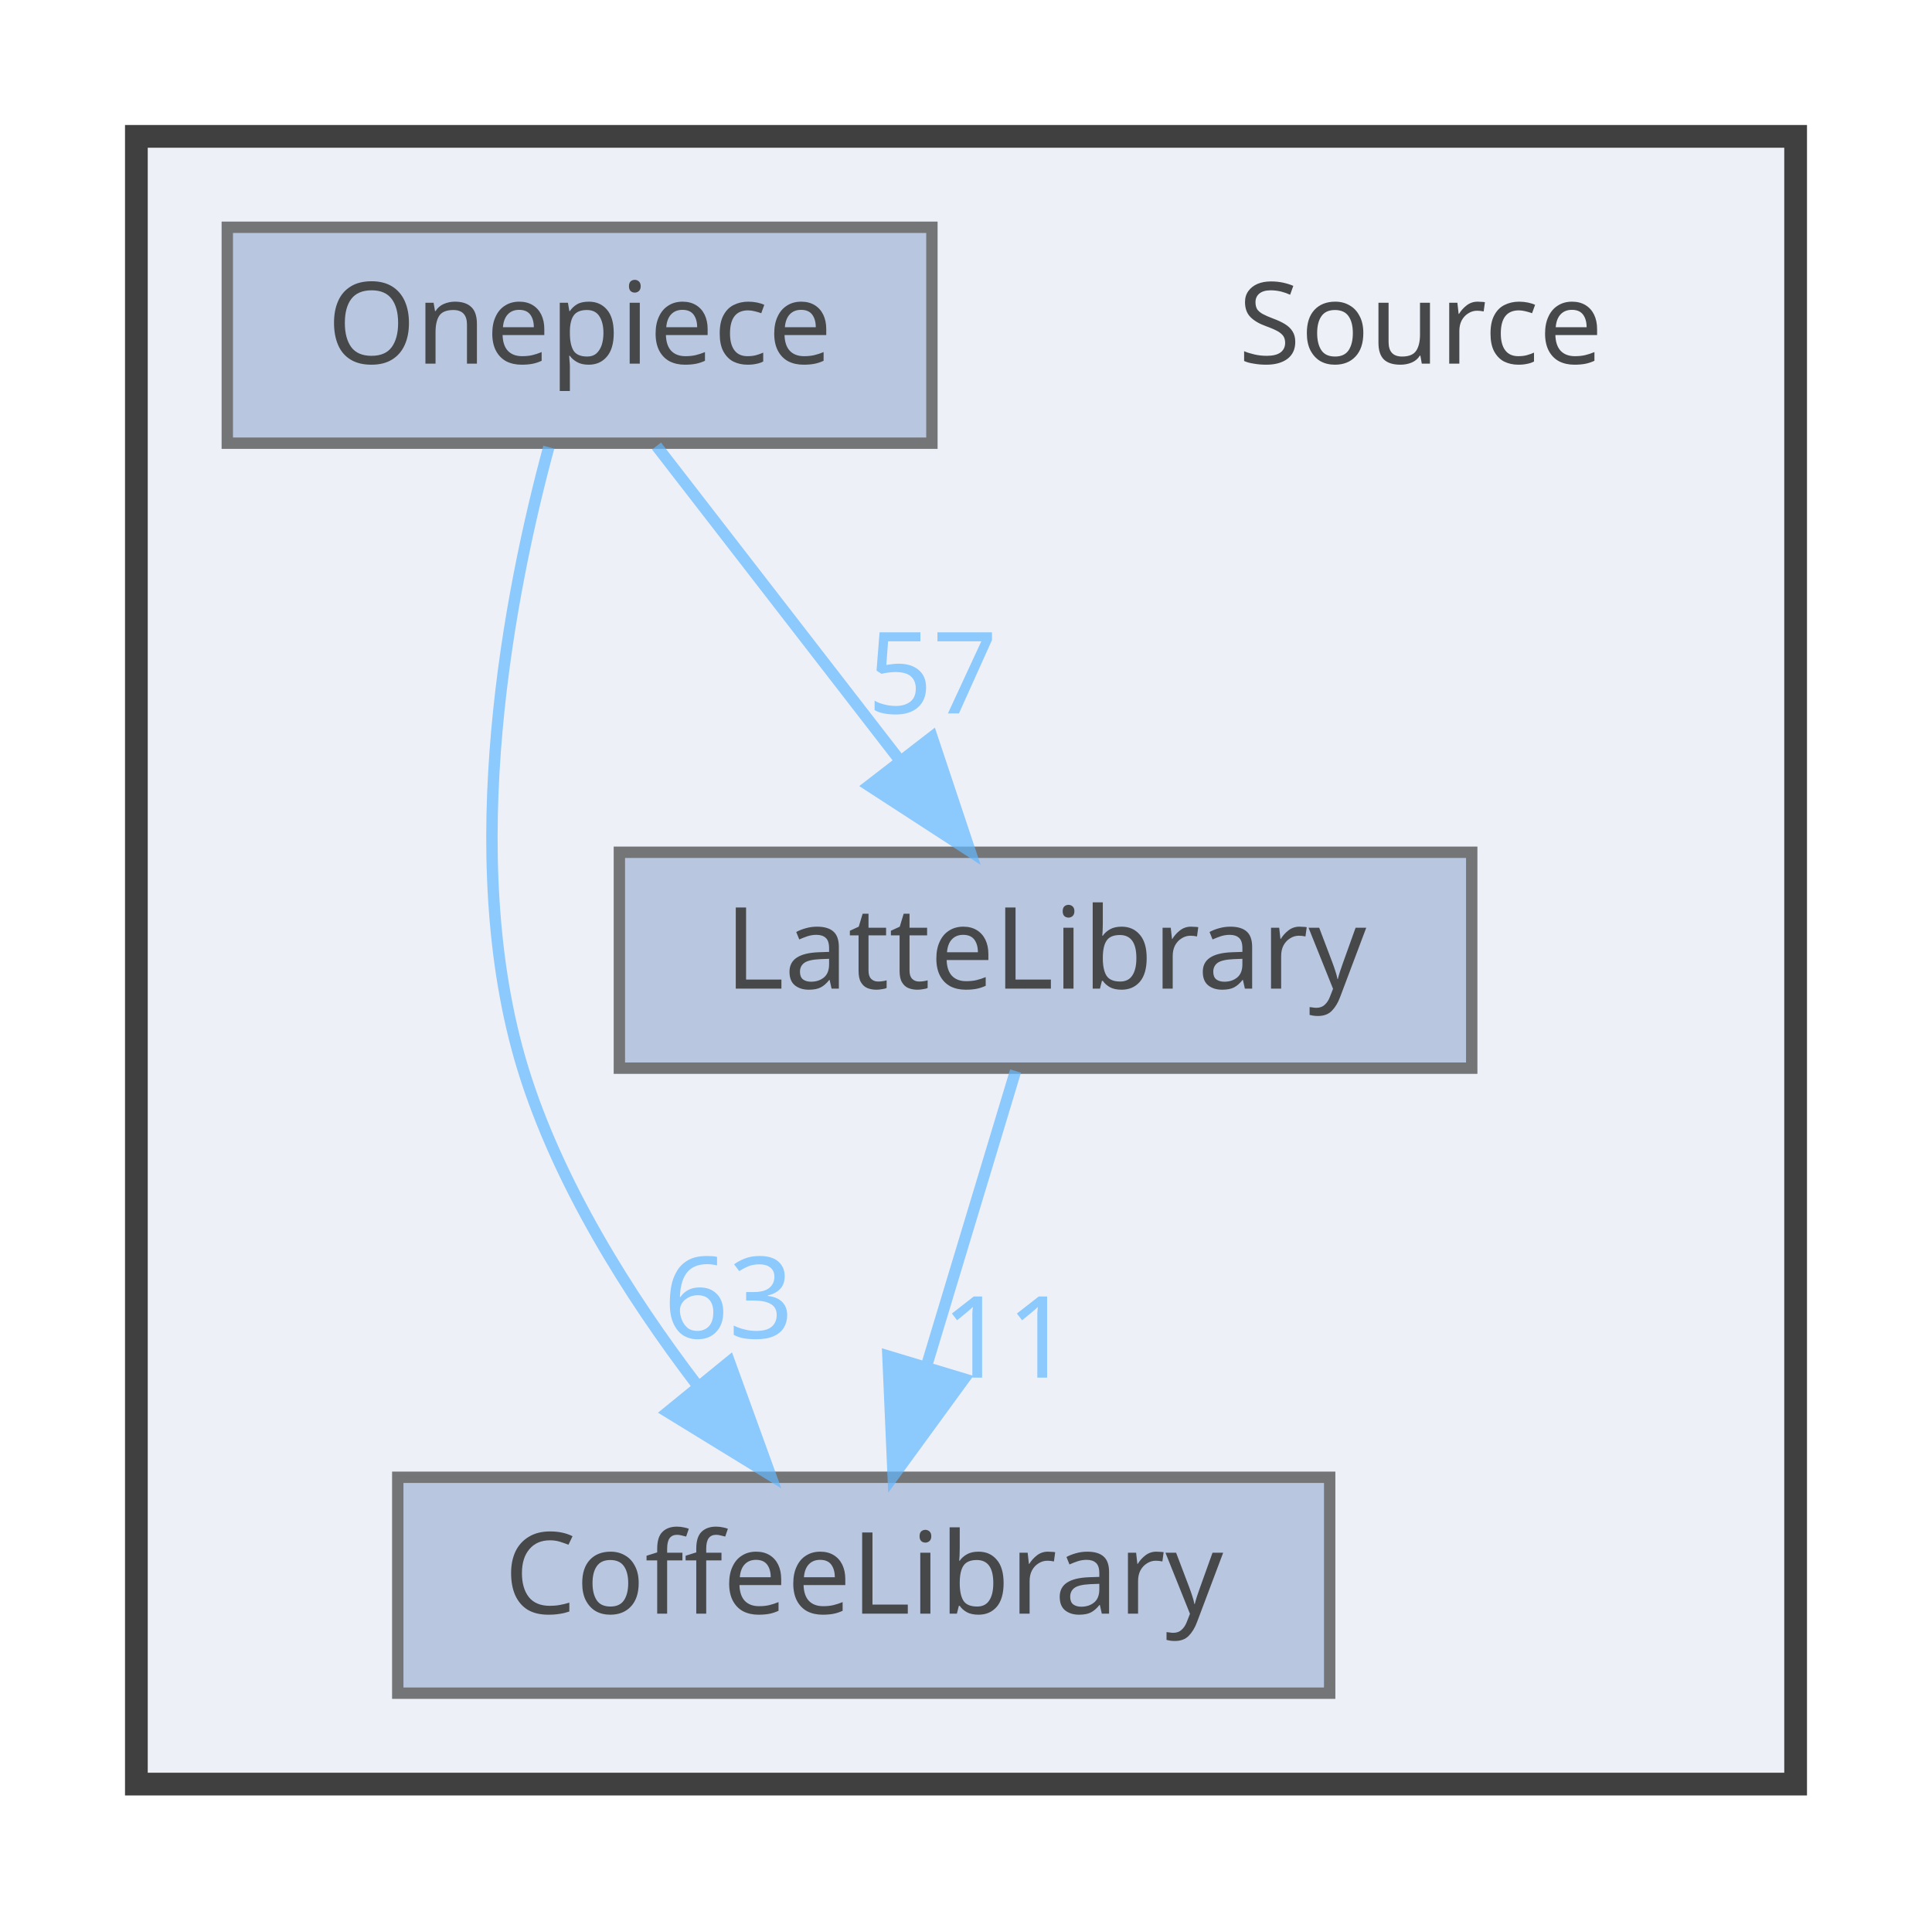
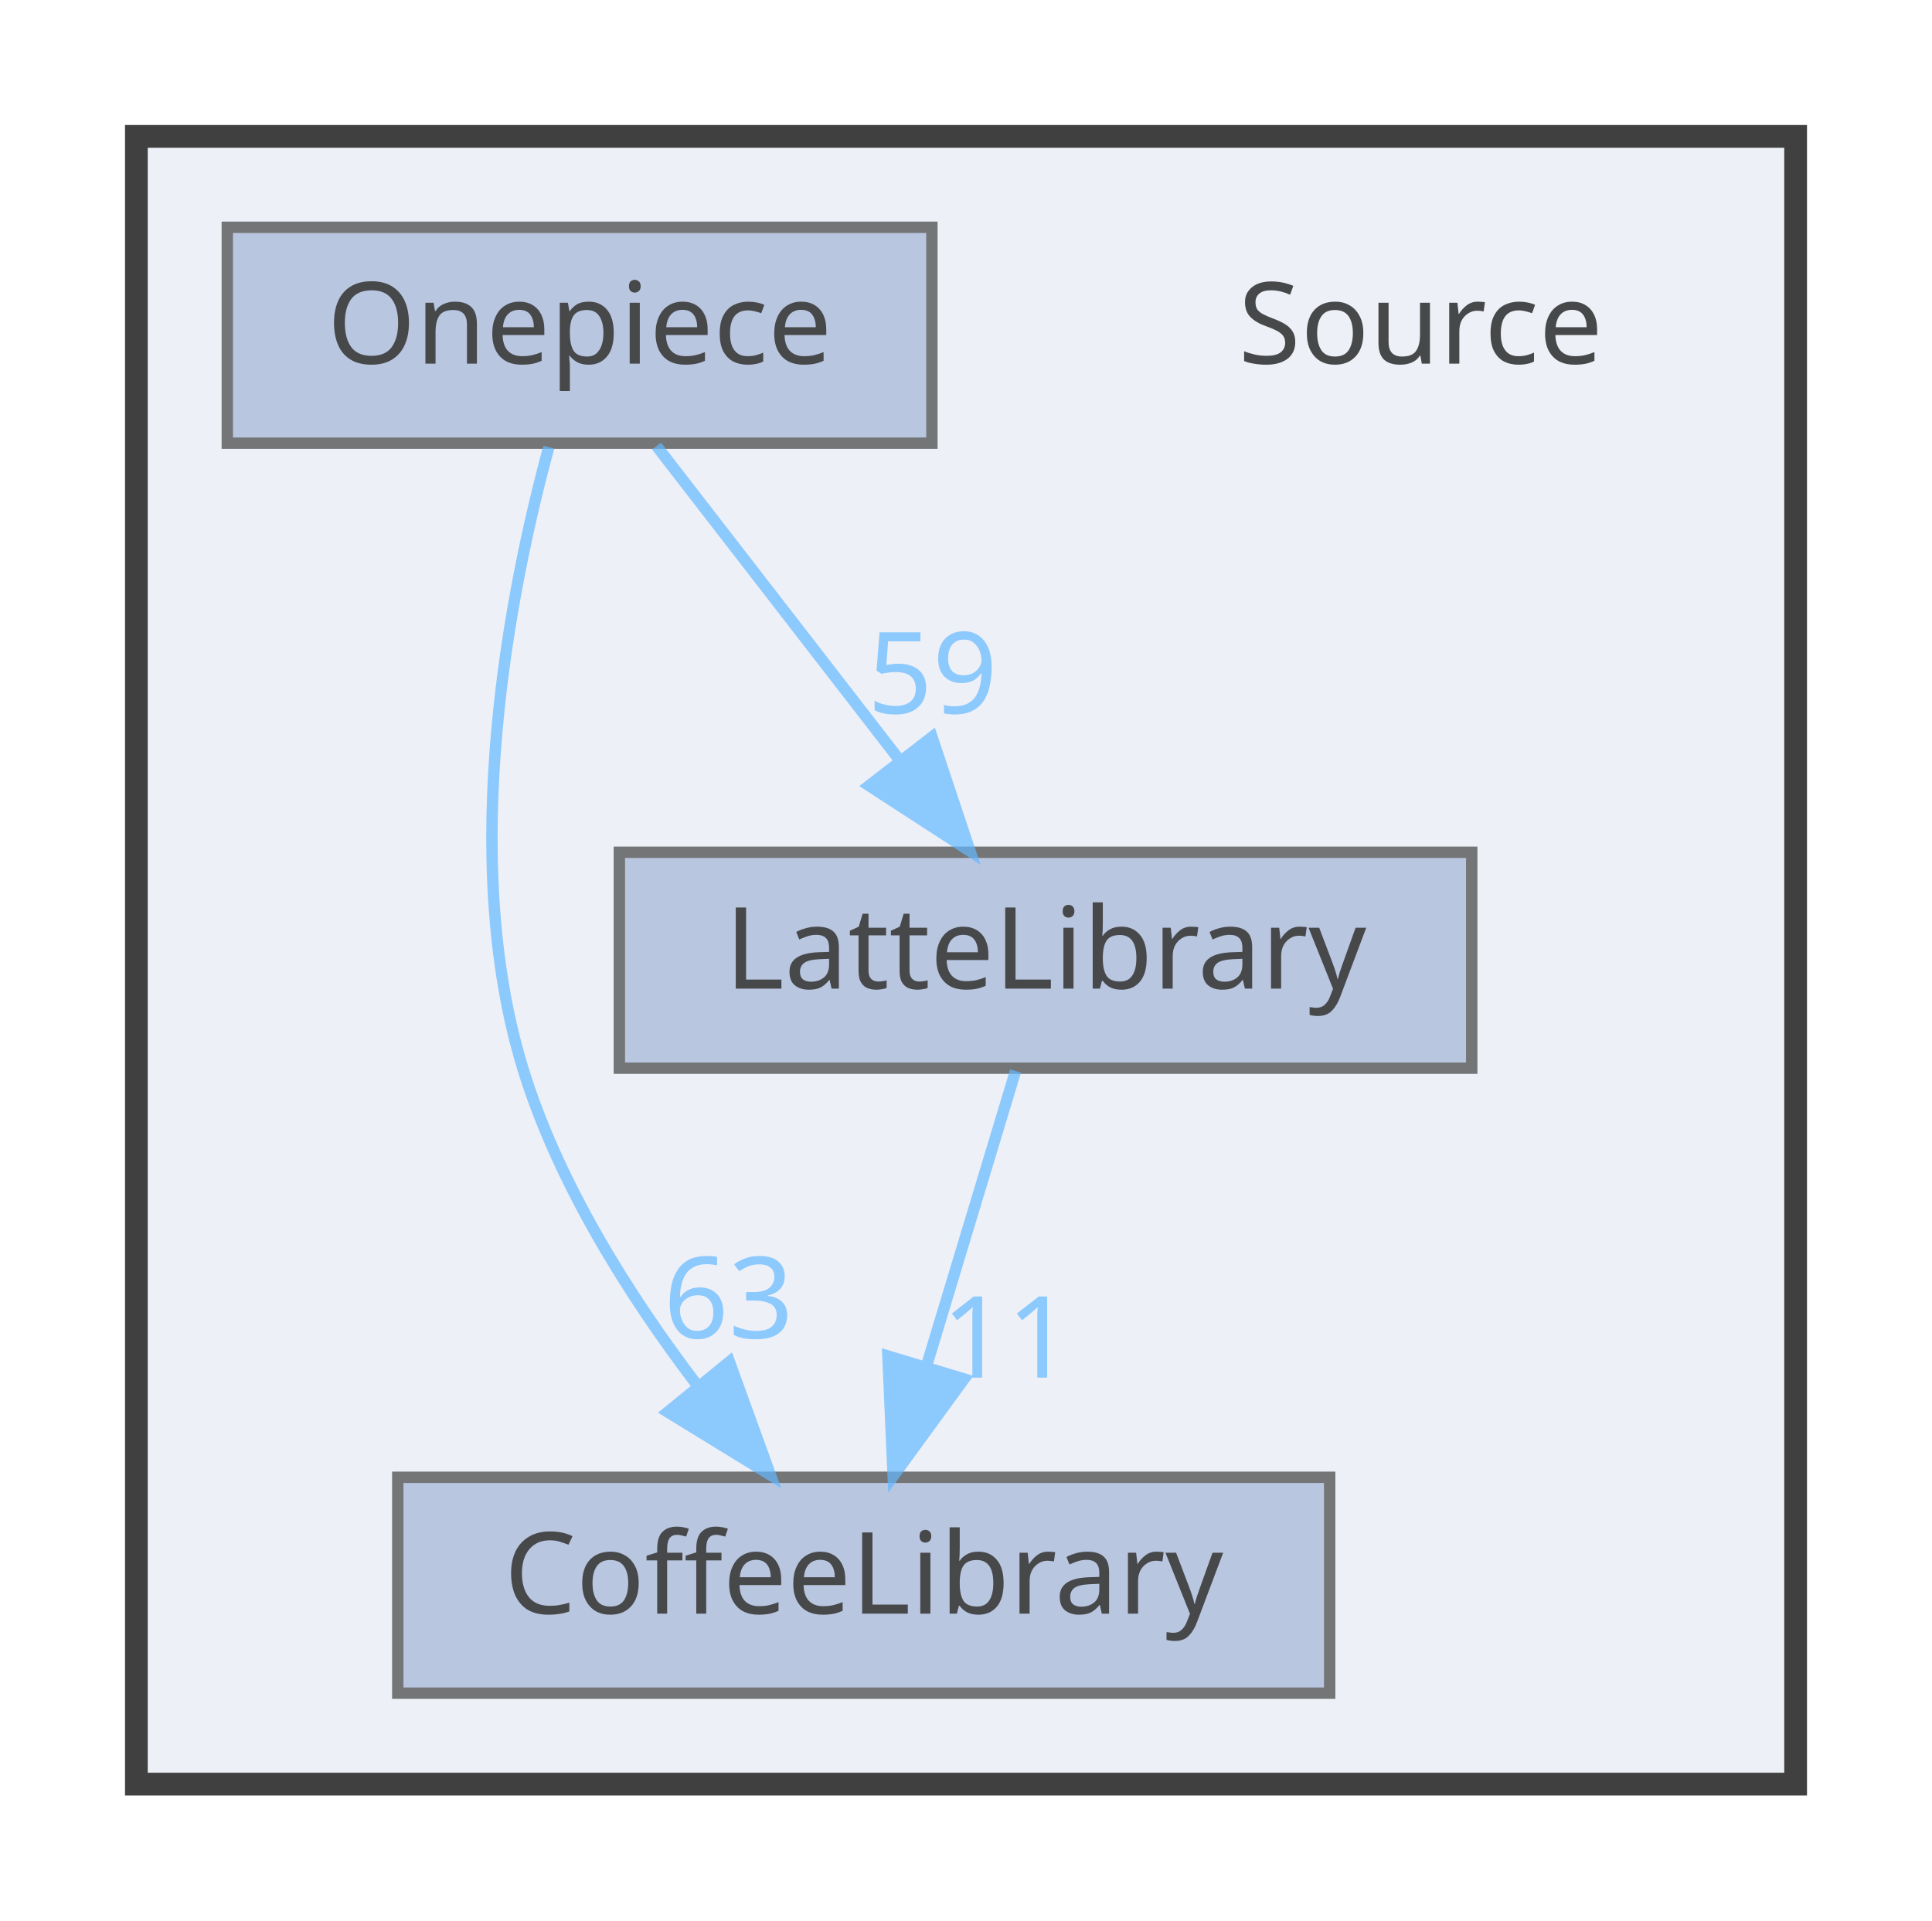
<svg xmlns="http://www.w3.org/2000/svg" xmlns:xlink="http://www.w3.org/1999/xlink" width="170pt" height="169pt" viewBox="0.00 0.00 170.00 169.00">
  <svg id="main" version="1.1" xml:space="preserve">
    <style type="text/css">
.node, .edge {opacity: 0.7;}
.node.selected, .edge.selected {opacity: 1;}
.edge:hover path { stroke: red; }
.edge:hover polygon { stroke: red; fill: red; }
</style>
    <svg id="graph" class="graph">
      <g id="graph0" class="graph" transform="scale(1 1) rotate(0) translate(4 165)">
        <g id="clust1" class="cluster">
          <g id="a_clust1">
            <a xlink:href="dir_74389ed8173ad57b461b9d623a1f3867.html" target="_top">
              <polygon fill="#edf0f7" stroke="#404040" stroke-width="2" points="8,-8 8,-153 154,-153 154,-8 8,-8" />
            </a>
          </g>
        </g>
        <g id="node1" class="node">
          <text text-anchor="middle" x="121" y="-133" font-family="Malgun Gothic" font-size="10.00">Source</text>
        </g>
        <g id="node2" class="node">
          <g id="a_node2">
            <a xlink:href="dir_2270f6753238979635db772f09123181.html" target="_top" xlink:title="CoffeeLibrary">
              <polygon fill="#a2b4d6" stroke="#404040" points="113,-35 31,-35 31,-16 113,-16 113,-35" />
              <text text-anchor="middle" x="72" y="-23" font-family="Malgun Gothic" font-size="10.00">CoffeeLibrary</text>
            </a>
          </g>
        </g>
        <g id="node3" class="node">
          <g id="a_node3">
            <a xlink:href="dir_399370037b6f5ff6b0840148d18ec8d9.html" target="_top" xlink:title="LatteLibrary">
              <polygon fill="#a2b4d6" stroke="#404040" points="125.5,-90 50.5,-90 50.5,-71 125.5,-71 125.5,-90" />
              <text text-anchor="middle" x="88" y="-78" font-family="Malgun Gothic" font-size="10.00">LatteLibrary</text>
            </a>
          </g>
        </g>
        <g id="edge1" class="edge">
          <g id="a_edge1">
            <a xlink:href="dir_000009_000003.html" target="_top">
              <path fill="none" stroke="#63b8ff" d="M85.36,-70.75C83.24,-63.72 80.19,-53.62 77.54,-44.84" />
              <polygon fill="#63b8ff" stroke="#63b8ff" points="80.83,-43.65 74.59,-35.09 74.13,-45.67 80.83,-43.65" />
            </a>
          </g>
          <g id="a_edge1-headlabel">
            <a xlink:href="dir_000009_000003.html" target="_top" xlink:title="11">
              <text text-anchor="middle" x="84.59" y="-43.77" font-family="Malgun Gothic" font-size="10.00" fill="#63b8ff">11</text>
            </a>
          </g>
        </g>
        <g id="node4" class="node">
          <g id="a_node4">
            <a xlink:href="dir_86991fbdc3ffccad5ecdd4bba46f6ea3.html" target="_top" xlink:title="Onepiece">
              <polygon fill="#a2b4d6" stroke="#404040" points="78,-145 16,-145 16,-126 78,-126 78,-145" />
              <text text-anchor="middle" x="47" y="-133" font-family="Malgun Gothic" font-size="10.00">Onepiece</text>
            </a>
          </g>
        </g>
        <g id="edge2" class="edge">
          <g id="a_edge2">
            <a xlink:href="dir_000013_000003.html" target="_top">
              <path fill="none" stroke="#63b8ff" d="M44.29,-125.65C40.91,-113.17 36.25,-89.82 42,-71 45.09,-60.9 51.32,-51.02 57.31,-43.15" />
              <polygon fill="#63b8ff" stroke="#63b8ff" points="60.18,-45.16 63.79,-35.2 54.76,-40.74 60.18,-45.16" />
            </a>
          </g>
          <g id="a_edge2-headlabel">
            <a xlink:href="dir_000013_000003.html" target="_top" xlink:title="63">
              <text text-anchor="middle" x="60.11" y="-47.24" font-family="Malgun Gothic" font-size="10.00" fill="#63b8ff">63</text>
            </a>
          </g>
        </g>
        <g id="edge3" class="edge">
          <g id="a_edge3">
            <a xlink:href="dir_000013_000009.html" target="_top">
              <path fill="none" stroke="#63b8ff" d="M53.77,-125.75C59.56,-118.26 68.06,-107.28 75.14,-98.13" />
              <polygon fill="#63b8ff" stroke="#63b8ff" points="78.01,-100.14 81.36,-90.09 72.47,-95.86 78.01,-100.14" />
            </a>
          </g>
          <g id="a_edge3-headlabel">
-             <a xlink:href="dir_000013_000009.html" target="_top" xlink:title="57">
-               <text text-anchor="middle" x="78.05" y="-102.22" font-family="Malgun Gothic" font-size="10.00" fill="#63b8ff">57</text>
+             <a xlink:href="dir_000013_000009.html" target="_top" xlink:title="59">
+               <text text-anchor="middle" x="78.05" y="-102.22" font-family="Malgun Gothic" font-size="10.00" fill="#63b8ff">59</text>
            </a>
          </g>
        </g>
      </g>
    </svg>
  </svg>
  <style type="text/css">

[data-mouse-over-selected='false'] { opacity: 0.7; }
[data-mouse-over-selected='true']  { opacity: 1.0; }

</style>
</svg>
